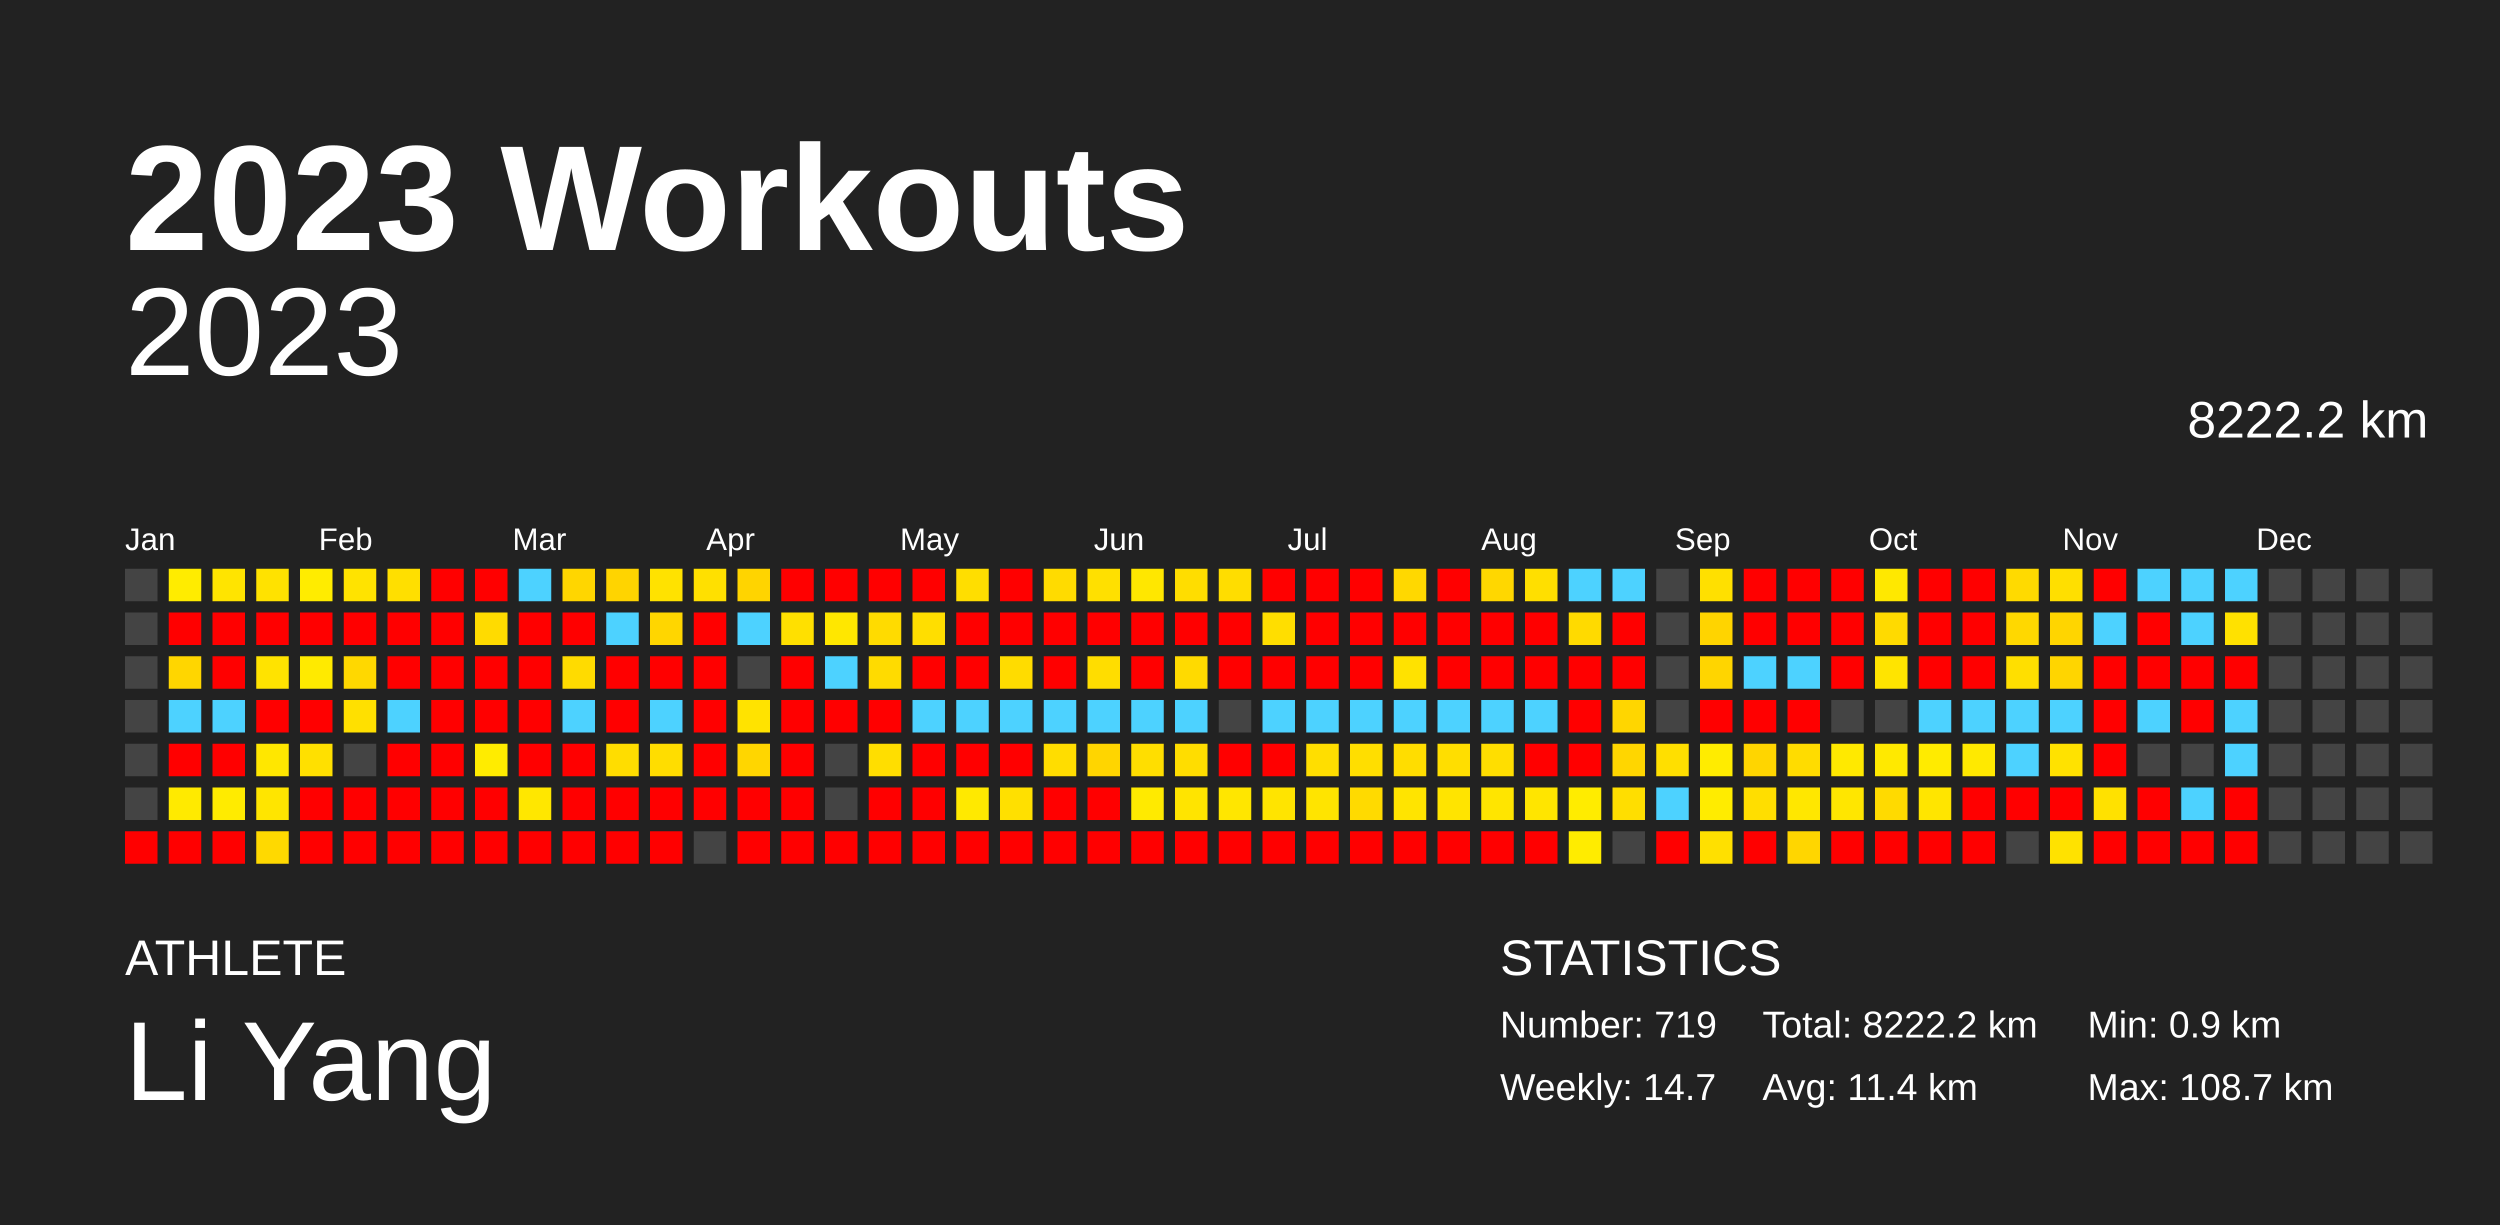
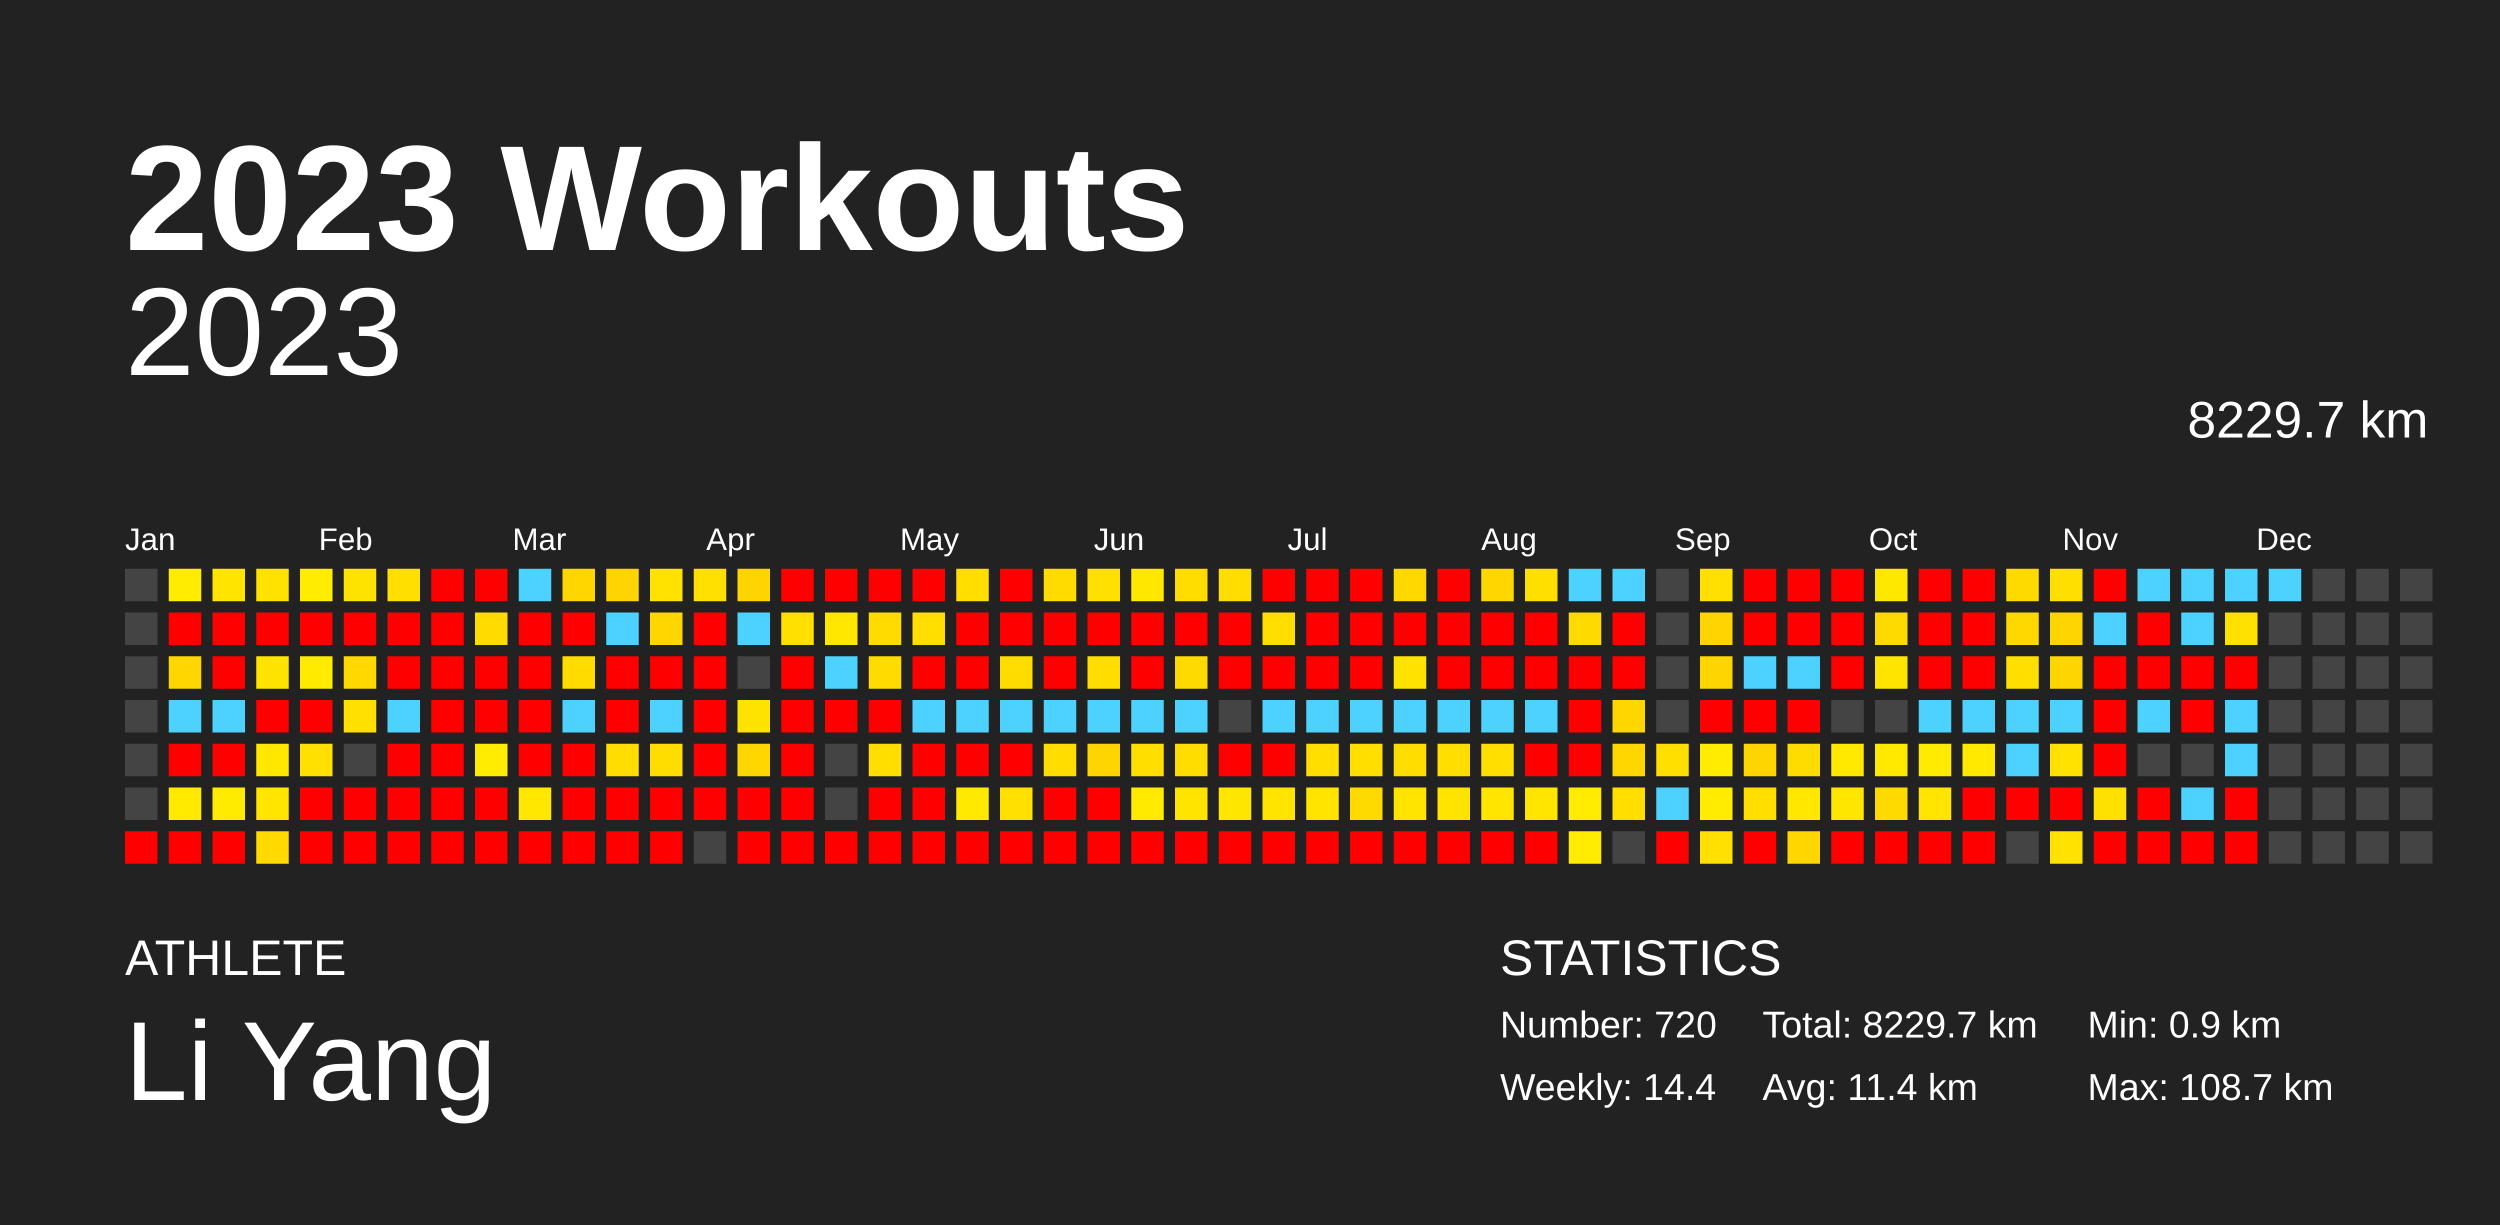
<svg xmlns="http://www.w3.org/2000/svg" baseProfile="full" height="98mm" version="1.1" viewBox="0,0,200,98" width="200mm">
  <defs />
  <rect fill="#222222" height="98" width="200" x="0" y="0" />
  <text fill="#FFFFFF" style="font-size:12px; font-family:Arial; font-weight:bold;" x="10" y="20">2023 Workouts</text>
  <text fill="#FFFFFF" style="font-size:4px; font-family:Arial" x="10" y="78">ATHLETE</text>
  <text fill="#FFFFFF" style="font-size:9px; font-family:Arial" x="10" y="88">Li Yang</text>
  <text fill="#FFFFFF" style="font-size:4px; font-family:Arial" x="120" y="78">STATISTICS</text>
-   <text fill="#FFFFFF" style="font-size:3px; font-family:Arial" x="120" y="83">Number: 719</text>
-   <text fill="#FFFFFF" style="font-size:3px; font-family:Arial" x="120" y="88">Weekly: 14.7</text>
-   <text fill="#FFFFFF" style="font-size:3px; font-family:Arial" x="141" y="83">Total: 8222.2 km</text>
+   <text fill="#FFFFFF" style="font-size:3px; font-family:Arial" x="120" y="83">Number: 720</text>
+   <text fill="#FFFFFF" style="font-size:3px; font-family:Arial" x="120" y="88">Weekly: 14.4</text>
+   <text fill="#FFFFFF" style="font-size:3px; font-family:Arial" x="141" y="83">Total: 8229.7 km</text>
  <text fill="#FFFFFF" style="font-size:3px; font-family:Arial" x="141" y="88">Avg: 11.4 km</text>
  <text fill="#FFFFFF" style="font-size:3px; font-family:Arial" x="167" y="83">Min: 0.9 km</text>
  <text fill="#FFFFFF" style="font-size:3px; font-family:Arial" x="167" y="88">Max: 108.7 km</text>
  <text alignment-baseline="hanging" fill="#FFFFFF" style="font-size:10.0px; font-family:Arial;" x="10" y="30">2023</text>
-   <text alignment-baseline="hanging" fill="#FFFFFF" style="font-size:4.125px; font-family:Arial;" x="175" y="35">8222.2 km</text>
+   <text alignment-baseline="hanging" fill="#FFFFFF" style="font-size:4.125px; font-family:Arial;" x="175" y="35">8229.7 km</text>
  <text fill="#FFFFFF" style="font-size:2.5px; font-family:Arial" x="10.0" y="44">Jan</text>
  <text fill="#FFFFFF" style="font-size:2.5px; font-family:Arial" x="25.5" y="44">Feb</text>
  <text fill="#FFFFFF" style="font-size:2.5px; font-family:Arial" x="41.0" y="44">Mar</text>
  <text fill="#FFFFFF" style="font-size:2.5px; font-family:Arial" x="56.5" y="44">Apr</text>
  <text fill="#FFFFFF" style="font-size:2.5px; font-family:Arial" x="72.0" y="44">May</text>
  <text fill="#FFFFFF" style="font-size:2.5px; font-family:Arial" x="87.5" y="44">Jun</text>
  <text fill="#FFFFFF" style="font-size:2.5px; font-family:Arial" x="103.0" y="44">Jul</text>
  <text fill="#FFFFFF" style="font-size:2.5px; font-family:Arial" x="118.5" y="44">Aug</text>
  <text fill="#FFFFFF" style="font-size:2.5px; font-family:Arial" x="134.0" y="44">Sep</text>
  <text fill="#FFFFFF" style="font-size:2.5px; font-family:Arial" x="149.5" y="44">Oct</text>
  <text fill="#FFFFFF" style="font-size:2.5px; font-family:Arial" x="165.0" y="44">Nov</text>
  <text fill="#FFFFFF" style="font-size:2.5px; font-family:Arial" x="180.5" y="44">Dec</text>
  <rect fill="#444444" height="2.6" width="2.6" x="10.0" y="45.5" />
  <rect fill="#444444" height="2.6" width="2.6" x="10.0" y="49.0" />
  <rect fill="#444444" height="2.6" width="2.6" x="10.0" y="52.5" />
  <rect fill="#444444" height="2.6" width="2.6" x="10.0" y="56.0" />
  <rect fill="#444444" height="2.6" width="2.6" x="10.0" y="59.5" />
  <rect fill="#444444" height="2.6" width="2.6" x="10.0" y="63.0" />
  <rect fill="red" height="2.6" width="2.6" x="10.0" y="66.5" />
  <rect fill="#ffec00" height="2.6" width="2.6" x="13.5" y="45.5" />
  <rect fill="red" height="2.6" width="2.6" x="13.5" y="49.0" />
  <rect fill="#ffd600" height="2.6" width="2.6" x="13.5" y="52.5" />
  <rect fill="#4dd2ff" height="2.6" width="2.6" x="13.5" y="56.0" />
  <rect fill="red" height="2.6" width="2.6" x="13.5" y="59.5" />
  <rect fill="#ffea00" height="2.6" width="2.6" x="13.5" y="63.0" />
  <rect fill="red" height="2.6" width="2.6" x="13.5" y="66.5" />
  <rect fill="#ffe400" height="2.6" width="2.6" x="17.0" y="45.5" />
  <rect fill="red" height="2.6" width="2.6" x="17.0" y="49.0" />
  <rect fill="red" height="2.6" width="2.6" x="17.0" y="52.5" />
  <rect fill="#4dd2ff" height="2.6" width="2.6" x="17.0" y="56.0" />
  <rect fill="red" height="2.6" width="2.6" x="17.0" y="59.5" />
  <rect fill="#ffeb00" height="2.6" width="2.6" x="17.0" y="63.0" />
  <rect fill="red" height="2.6" width="2.6" x="17.0" y="66.5" />
  <rect fill="#ffe200" height="2.6" width="2.6" x="20.5" y="45.5" />
  <rect fill="red" height="2.6" width="2.6" x="20.5" y="49.0" />
  <rect fill="#ffe300" height="2.6" width="2.6" x="20.5" y="52.5" />
  <rect fill="red" height="2.6" width="2.6" x="20.5" y="56.0" />
  <rect fill="#ffe700" height="2.6" width="2.6" x="20.5" y="59.5" />
  <rect fill="#ffe500" height="2.6" width="2.6" x="20.5" y="63.0" />
  <rect fill="#ffd900" height="2.6" width="2.6" x="20.5" y="66.5" />
  <rect fill="#ffec00" height="2.6" width="2.6" x="24.0" y="45.5" />
  <rect fill="red" height="2.6" width="2.6" x="24.0" y="49.0" />
  <rect fill="#ffea00" height="2.6" width="2.6" x="24.0" y="52.5" />
  <rect fill="red" height="2.6" width="2.6" x="24.0" y="56.0" />
  <rect fill="#ffe000" height="2.6" width="2.6" x="24.0" y="59.5" />
  <rect fill="red" height="2.6" width="2.6" x="24.0" y="63.0" />
  <rect fill="red" height="2.6" width="2.6" x="24.0" y="66.5" />
  <rect fill="#ffe300" height="2.6" width="2.6" x="27.5" y="45.5" />
  <rect fill="red" height="2.6" width="2.6" x="27.5" y="49.0" />
  <rect fill="#ffd800" height="2.6" width="2.6" x="27.5" y="52.5" />
  <rect fill="#ffe000" height="2.6" width="2.6" x="27.5" y="56.0" />
  <rect fill="#444444" height="2.6" width="2.6" x="27.5" y="59.5" />
  <rect fill="red" height="2.6" width="2.6" x="27.5" y="63.0" />
  <rect fill="red" height="2.6" width="2.6" x="27.5" y="66.5" />
  <rect fill="#ffdf00" height="2.6" width="2.6" x="31.0" y="45.5" />
  <rect fill="red" height="2.6" width="2.6" x="31.0" y="49.0" />
  <rect fill="red" height="2.6" width="2.6" x="31.0" y="52.5" />
  <rect fill="#4dd2ff" height="2.6" width="2.6" x="31.0" y="56.0" />
  <rect fill="red" height="2.6" width="2.6" x="31.0" y="59.5" />
  <rect fill="red" height="2.6" width="2.6" x="31.0" y="63.0" />
  <rect fill="red" height="2.6" width="2.6" x="31.0" y="66.5" />
  <rect fill="red" height="2.6" width="2.6" x="34.5" y="45.5" />
  <rect fill="red" height="2.6" width="2.6" x="34.5" y="49.0" />
  <rect fill="red" height="2.6" width="2.6" x="34.5" y="52.5" />
  <rect fill="red" height="2.6" width="2.6" x="34.5" y="56.0" />
  <rect fill="red" height="2.6" width="2.6" x="34.5" y="59.5" />
  <rect fill="red" height="2.6" width="2.6" x="34.5" y="63.0" />
  <rect fill="red" height="2.6" width="2.6" x="34.5" y="66.5" />
  <rect fill="red" height="2.6" width="2.6" x="38.0" y="45.5" />
  <rect fill="#ffdb00" height="2.6" width="2.6" x="38.0" y="49.0" />
  <rect fill="red" height="2.6" width="2.6" x="38.0" y="52.5" />
  <rect fill="red" height="2.6" width="2.6" x="38.0" y="56.0" />
  <rect fill="#ffec00" height="2.6" width="2.6" x="38.0" y="59.5" />
  <rect fill="red" height="2.6" width="2.6" x="38.0" y="63.0" />
  <rect fill="red" height="2.6" width="2.6" x="38.0" y="66.5" />
  <rect fill="#4dd2ff" height="2.6" width="2.6" x="41.5" y="45.5" />
  <rect fill="red" height="2.6" width="2.6" x="41.5" y="49.0" />
  <rect fill="red" height="2.6" width="2.6" x="41.5" y="52.5" />
  <rect fill="red" height="2.6" width="2.6" x="41.5" y="56.0" />
  <rect fill="red" height="2.6" width="2.6" x="41.5" y="59.5" />
  <rect fill="#ffe700" height="2.6" width="2.6" x="41.5" y="63.0" />
  <rect fill="red" height="2.6" width="2.6" x="41.5" y="66.5" />
  <rect fill="#ffd600" height="2.6" width="2.6" x="45.0" y="45.5" />
  <rect fill="red" height="2.6" width="2.6" x="45.0" y="49.0" />
  <rect fill="#ffdb00" height="2.6" width="2.6" x="45.0" y="52.5" />
  <rect fill="#4dd2ff" height="2.6" width="2.6" x="45.0" y="56.0" />
  <rect fill="red" height="2.6" width="2.6" x="45.0" y="59.5" />
  <rect fill="red" height="2.6" width="2.6" x="45.0" y="63.0" />
  <rect fill="red" height="2.6" width="2.6" x="45.0" y="66.5" />
  <rect fill="#ffd400" height="2.6" width="2.6" x="48.5" y="45.5" />
  <rect fill="#4dd2ff" height="2.6" width="2.6" x="48.5" y="49.0" />
  <rect fill="red" height="2.6" width="2.6" x="48.5" y="52.5" />
  <rect fill="red" height="2.6" width="2.6" x="48.5" y="56.0" />
  <rect fill="#ffdd00" height="2.6" width="2.6" x="48.5" y="59.5" />
  <rect fill="red" height="2.6" width="2.6" x="48.5" y="63.0" />
  <rect fill="red" height="2.6" width="2.6" x="48.5" y="66.5" />
  <rect fill="#ffe200" height="2.6" width="2.6" x="52.0" y="45.5" />
  <rect fill="#ffd600" height="2.6" width="2.6" x="52.0" y="49.0" />
  <rect fill="red" height="2.6" width="2.6" x="52.0" y="52.5" />
  <rect fill="#4dd2ff" height="2.6" width="2.6" x="52.0" y="56.0" />
  <rect fill="#ffdd00" height="2.6" width="2.6" x="52.0" y="59.5" />
  <rect fill="red" height="2.6" width="2.6" x="52.0" y="63.0" />
  <rect fill="red" height="2.6" width="2.6" x="52.0" y="66.5" />
  <rect fill="#ffe000" height="2.6" width="2.6" x="55.5" y="45.5" />
  <rect fill="red" height="2.6" width="2.6" x="55.5" y="49.0" />
  <rect fill="red" height="2.6" width="2.6" x="55.5" y="52.5" />
  <rect fill="red" height="2.6" width="2.6" x="55.5" y="56.0" />
  <rect fill="red" height="2.6" width="2.6" x="55.5" y="59.5" />
  <rect fill="red" height="2.6" width="2.6" x="55.5" y="63.0" />
  <rect fill="#444444" height="2.6" width="2.6" x="55.5" y="66.5" />
  <rect fill="#ffd400" height="2.6" width="2.6" x="59.0" y="45.5" />
  <rect fill="#4dd2ff" height="2.6" width="2.6" x="59.0" y="49.0" />
  <rect fill="#444444" height="2.6" width="2.6" x="59.0" y="52.5" />
  <rect fill="#ffe300" height="2.6" width="2.6" x="59.0" y="56.0" />
  <rect fill="#ffd600" height="2.6" width="2.6" x="59.0" y="59.5" />
  <rect fill="red" height="2.6" width="2.6" x="59.0" y="63.0" />
  <rect fill="red" height="2.6" width="2.6" x="59.0" y="66.5" />
  <rect fill="red" height="2.6" width="2.6" x="62.5" y="45.5" />
  <rect fill="#ffe000" height="2.6" width="2.6" x="62.5" y="49.0" />
  <rect fill="red" height="2.6" width="2.6" x="62.5" y="52.5" />
  <rect fill="red" height="2.6" width="2.6" x="62.5" y="56.0" />
  <rect fill="red" height="2.6" width="2.6" x="62.5" y="59.5" />
  <rect fill="red" height="2.6" width="2.6" x="62.5" y="63.0" />
  <rect fill="red" height="2.6" width="2.6" x="62.5" y="66.5" />
  <rect fill="red" height="2.6" width="2.6" x="66.0" y="45.5" />
  <rect fill="#ffe700" height="2.6" width="2.6" x="66.0" y="49.0" />
  <rect fill="#4dd2ff" height="2.6" width="2.6" x="66.0" y="52.5" />
  <rect fill="red" height="2.6" width="2.6" x="66.0" y="56.0" />
  <rect fill="#444444" height="2.6" width="2.6" x="66.0" y="59.5" />
  <rect fill="#444444" height="2.6" width="2.6" x="66.0" y="63.0" />
  <rect fill="red" height="2.6" width="2.6" x="66.0" y="66.5" />
  <rect fill="red" height="2.6" width="2.6" x="69.5" y="45.5" />
  <rect fill="#ffdb00" height="2.6" width="2.6" x="69.5" y="49.0" />
  <rect fill="#ffdb00" height="2.6" width="2.6" x="69.5" y="52.5" />
  <rect fill="red" height="2.6" width="2.6" x="69.5" y="56.0" />
  <rect fill="#ffde00" height="2.6" width="2.6" x="69.5" y="59.5" />
  <rect fill="red" height="2.6" width="2.6" x="69.5" y="63.0" />
  <rect fill="red" height="2.6" width="2.6" x="69.5" y="66.5" />
  <rect fill="red" height="2.6" width="2.6" x="73.0" y="45.5" />
  <rect fill="#ffde00" height="2.6" width="2.6" x="73.0" y="49.0" />
  <rect fill="red" height="2.6" width="2.6" x="73.0" y="52.5" />
  <rect fill="#4dd2ff" height="2.6" width="2.6" x="73.0" y="56.0" />
  <rect fill="red" height="2.6" width="2.6" x="73.0" y="59.5" />
  <rect fill="red" height="2.6" width="2.6" x="73.0" y="63.0" />
  <rect fill="red" height="2.6" width="2.6" x="73.0" y="66.5" />
  <rect fill="#ffde00" height="2.6" width="2.6" x="76.5" y="45.5" />
  <rect fill="red" height="2.6" width="2.6" x="76.5" y="49.0" />
  <rect fill="red" height="2.6" width="2.6" x="76.5" y="52.5" />
  <rect fill="#4dd2ff" height="2.6" width="2.6" x="76.5" y="56.0" />
  <rect fill="red" height="2.6" width="2.6" x="76.5" y="59.5" />
  <rect fill="#ffe900" height="2.6" width="2.6" x="76.5" y="63.0" />
  <rect fill="red" height="2.6" width="2.6" x="76.5" y="66.5" />
  <rect fill="red" height="2.6" width="2.6" x="80.0" y="45.5" />
  <rect fill="red" height="2.6" width="2.6" x="80.0" y="49.0" />
  <rect fill="#ffdc00" height="2.6" width="2.6" x="80.0" y="52.5" />
  <rect fill="#4dd2ff" height="2.6" width="2.6" x="80.0" y="56.0" />
  <rect fill="red" height="2.6" width="2.6" x="80.0" y="59.5" />
  <rect fill="#ffe000" height="2.6" width="2.6" x="80.0" y="63.0" />
  <rect fill="red" height="2.6" width="2.6" x="80.0" y="66.5" />
  <rect fill="#ffdb00" height="2.6" width="2.6" x="83.5" y="45.5" />
  <rect fill="red" height="2.6" width="2.6" x="83.5" y="49.0" />
  <rect fill="red" height="2.6" width="2.6" x="83.5" y="52.5" />
  <rect fill="#4dd2ff" height="2.6" width="2.6" x="83.5" y="56.0" />
  <rect fill="#ffdd00" height="2.6" width="2.6" x="83.5" y="59.5" />
  <rect fill="red" height="2.6" width="2.6" x="83.5" y="63.0" />
  <rect fill="red" height="2.6" width="2.6" x="83.5" y="66.5" />
  <rect fill="#ffe000" height="2.6" width="2.6" x="87.0" y="45.5" />
  <rect fill="red" height="2.6" width="2.6" x="87.0" y="49.0" />
  <rect fill="#ffdd00" height="2.6" width="2.6" x="87.0" y="52.5" />
  <rect fill="#4dd2ff" height="2.6" width="2.6" x="87.0" y="56.0" />
  <rect fill="#ffd500" height="2.6" width="2.6" x="87.0" y="59.5" />
  <rect fill="red" height="2.6" width="2.6" x="87.0" y="63.0" />
  <rect fill="red" height="2.6" width="2.6" x="87.0" y="66.5" />
  <rect fill="#ffe700" height="2.6" width="2.6" x="90.5" y="45.5" />
  <rect fill="red" height="2.6" width="2.6" x="90.5" y="49.0" />
  <rect fill="red" height="2.6" width="2.6" x="90.5" y="52.5" />
  <rect fill="#4dd2ff" height="2.6" width="2.6" x="90.5" y="56.0" />
  <rect fill="#ffde00" height="2.6" width="2.6" x="90.5" y="59.5" />
  <rect fill="#ffea00" height="2.6" width="2.6" x="90.5" y="63.0" />
  <rect fill="red" height="2.6" width="2.6" x="90.5" y="66.5" />
  <rect fill="#ffdd00" height="2.6" width="2.6" x="94.0" y="45.5" />
  <rect fill="red" height="2.6" width="2.6" x="94.0" y="49.0" />
  <rect fill="#ffda00" height="2.6" width="2.6" x="94.0" y="52.5" />
  <rect fill="#4dd2ff" height="2.6" width="2.6" x="94.0" y="56.0" />
  <rect fill="#ffdd00" height="2.6" width="2.6" x="94.0" y="59.5" />
  <rect fill="#ffe400" height="2.6" width="2.6" x="94.0" y="63.0" />
  <rect fill="red" height="2.6" width="2.6" x="94.0" y="66.5" />
  <rect fill="#ffdd00" height="2.6" width="2.6" x="97.5" y="45.5" />
  <rect fill="red" height="2.6" width="2.6" x="97.5" y="49.0" />
  <rect fill="red" height="2.6" width="2.6" x="97.5" y="52.5" />
  <rect fill="#444444" height="2.6" width="2.6" x="97.5" y="56.0" />
  <rect fill="red" height="2.6" width="2.6" x="97.5" y="59.5" />
  <rect fill="#ffe600" height="2.6" width="2.6" x="97.5" y="63.0" />
  <rect fill="red" height="2.6" width="2.6" x="97.5" y="66.5" />
  <rect fill="red" height="2.6" width="2.6" x="101.0" y="45.5" />
  <rect fill="#ffde00" height="2.6" width="2.6" x="101.0" y="49.0" />
  <rect fill="red" height="2.6" width="2.6" x="101.0" y="52.5" />
  <rect fill="#4dd2ff" height="2.6" width="2.6" x="101.0" y="56.0" />
  <rect fill="red" height="2.6" width="2.6" x="101.0" y="59.5" />
  <rect fill="#ffe400" height="2.6" width="2.6" x="101.0" y="63.0" />
  <rect fill="red" height="2.6" width="2.6" x="101.0" y="66.5" />
  <rect fill="red" height="2.6" width="2.6" x="104.5" y="45.5" />
  <rect fill="red" height="2.6" width="2.6" x="104.5" y="49.0" />
  <rect fill="red" height="2.6" width="2.6" x="104.5" y="52.5" />
  <rect fill="#4dd2ff" height="2.6" width="2.6" x="104.5" y="56.0" />
  <rect fill="#ffde00" height="2.6" width="2.6" x="104.5" y="59.5" />
  <rect fill="#ffe400" height="2.6" width="2.6" x="104.5" y="63.0" />
  <rect fill="red" height="2.6" width="2.6" x="104.5" y="66.5" />
  <rect fill="red" height="2.6" width="2.6" x="108.0" y="45.5" />
  <rect fill="red" height="2.6" width="2.6" x="108.0" y="49.0" />
  <rect fill="red" height="2.6" width="2.6" x="108.0" y="52.5" />
  <rect fill="#4dd2ff" height="2.6" width="2.6" x="108.0" y="56.0" />
  <rect fill="#ffde00" height="2.6" width="2.6" x="108.0" y="59.5" />
  <rect fill="#ffda00" height="2.6" width="2.6" x="108.0" y="63.0" />
  <rect fill="red" height="2.6" width="2.6" x="108.0" y="66.5" />
  <rect fill="#ffd800" height="2.6" width="2.6" x="111.5" y="45.5" />
  <rect fill="red" height="2.6" width="2.6" x="111.5" y="49.0" />
  <rect fill="#ffe200" height="2.6" width="2.6" x="111.5" y="52.5" />
  <rect fill="#4dd2ff" height="2.6" width="2.6" x="111.5" y="56.0" />
  <rect fill="#ffdd00" height="2.6" width="2.6" x="111.5" y="59.5" />
  <rect fill="#ffe400" height="2.6" width="2.6" x="111.5" y="63.0" />
  <rect fill="red" height="2.6" width="2.6" x="111.5" y="66.5" />
  <rect fill="red" height="2.6" width="2.6" x="115.0" y="45.5" />
  <rect fill="red" height="2.6" width="2.6" x="115.0" y="49.0" />
  <rect fill="red" height="2.6" width="2.6" x="115.0" y="52.5" />
  <rect fill="#4dd2ff" height="2.6" width="2.6" x="115.0" y="56.0" />
  <rect fill="#ffde00" height="2.6" width="2.6" x="115.0" y="59.5" />
  <rect fill="#ffe400" height="2.6" width="2.6" x="115.0" y="63.0" />
  <rect fill="red" height="2.6" width="2.6" x="115.0" y="66.5" />
  <rect fill="#ffd700" height="2.6" width="2.6" x="118.5" y="45.5" />
  <rect fill="red" height="2.6" width="2.6" x="118.5" y="49.0" />
  <rect fill="red" height="2.6" width="2.6" x="118.5" y="52.5" />
  <rect fill="#4dd2ff" height="2.6" width="2.6" x="118.5" y="56.0" />
  <rect fill="#ffde00" height="2.6" width="2.6" x="118.5" y="59.5" />
  <rect fill="#ffe500" height="2.6" width="2.6" x="118.5" y="63.0" />
  <rect fill="red" height="2.6" width="2.6" x="118.5" y="66.5" />
  <rect fill="#ffdf00" height="2.6" width="2.6" x="122.0" y="45.5" />
  <rect fill="red" height="2.6" width="2.6" x="122.0" y="49.0" />
  <rect fill="red" height="2.6" width="2.6" x="122.0" y="52.5" />
  <rect fill="#4dd2ff" height="2.6" width="2.6" x="122.0" y="56.0" />
  <rect fill="red" height="2.6" width="2.6" x="122.0" y="59.5" />
  <rect fill="#ffe500" height="2.6" width="2.6" x="122.0" y="63.0" />
  <rect fill="red" height="2.6" width="2.6" x="122.0" y="66.5" />
  <rect fill="#4dd2ff" height="2.6" width="2.6" x="125.5" y="45.5" />
  <rect fill="#ffda00" height="2.6" width="2.6" x="125.5" y="49.0" />
  <rect fill="red" height="2.6" width="2.6" x="125.5" y="52.5" />
  <rect fill="red" height="2.6" width="2.6" x="125.5" y="56.0" />
  <rect fill="red" height="2.6" width="2.6" x="125.5" y="59.5" />
  <rect fill="#ffec00" height="2.6" width="2.6" x="125.5" y="63.0" />
  <rect fill="#ffec00" height="2.6" width="2.6" x="125.5" y="66.5" />
  <rect fill="#4dd2ff" height="2.6" width="2.6" x="129.0" y="45.5" />
  <rect fill="red" height="2.6" width="2.6" x="129.0" y="49.0" />
  <rect fill="red" height="2.6" width="2.6" x="129.0" y="52.5" />
  <rect fill="#ffd600" height="2.6" width="2.6" x="129.0" y="56.0" />
  <rect fill="#ffd600" height="2.6" width="2.6" x="129.0" y="59.5" />
  <rect fill="#ffde00" height="2.6" width="2.6" x="129.0" y="63.0" />
  <rect fill="#444444" height="2.6" width="2.6" x="129.0" y="66.5" />
  <rect fill="#444444" height="2.6" width="2.6" x="132.5" y="45.5" />
  <rect fill="#444444" height="2.6" width="2.6" x="132.5" y="49.0" />
  <rect fill="#444444" height="2.6" width="2.6" x="132.5" y="52.5" />
  <rect fill="#444444" height="2.6" width="2.6" x="132.5" y="56.0" />
  <rect fill="#ffdf00" height="2.6" width="2.6" x="132.5" y="59.5" />
  <rect fill="#4dd2ff" height="2.6" width="2.6" x="132.5" y="63.0" />
  <rect fill="red" height="2.6" width="2.6" x="132.5" y="66.5" />
  <rect fill="#ffe000" height="2.6" width="2.6" x="136.0" y="45.5" />
  <rect fill="#ffd400" height="2.6" width="2.6" x="136.0" y="49.0" />
  <rect fill="#ffd500" height="2.6" width="2.6" x="136.0" y="52.5" />
  <rect fill="red" height="2.6" width="2.6" x="136.0" y="56.0" />
  <rect fill="#ffec00" height="2.6" width="2.6" x="136.0" y="59.5" />
  <rect fill="#ffec00" height="2.6" width="2.6" x="136.0" y="63.0" />
  <rect fill="#ffe000" height="2.6" width="2.6" x="136.0" y="66.5" />
  <rect fill="red" height="2.6" width="2.6" x="139.5" y="45.5" />
  <rect fill="red" height="2.6" width="2.6" x="139.5" y="49.0" />
  <rect fill="#4dd2ff" height="2.6" width="2.6" x="139.5" y="52.5" />
  <rect fill="red" height="2.6" width="2.6" x="139.5" y="56.0" />
  <rect fill="#ffd500" height="2.6" width="2.6" x="139.5" y="59.5" />
  <rect fill="#ffde00" height="2.6" width="2.6" x="139.5" y="63.0" />
  <rect fill="red" height="2.6" width="2.6" x="139.5" y="66.5" />
  <rect fill="red" height="2.6" width="2.6" x="143.0" y="45.5" />
  <rect fill="red" height="2.6" width="2.6" x="143.0" y="49.0" />
  <rect fill="#4dd2ff" height="2.6" width="2.6" x="143.0" y="52.5" />
  <rect fill="red" height="2.6" width="2.6" x="143.0" y="56.0" />
  <rect fill="#ffdc00" height="2.6" width="2.6" x="143.0" y="59.5" />
  <rect fill="#ffe700" height="2.6" width="2.6" x="143.0" y="63.0" />
  <rect fill="#ffd600" height="2.6" width="2.6" x="143.0" y="66.5" />
  <rect fill="red" height="2.6" width="2.6" x="146.5" y="45.5" />
  <rect fill="red" height="2.6" width="2.6" x="146.5" y="49.0" />
  <rect fill="red" height="2.6" width="2.6" x="146.5" y="52.5" />
  <rect fill="#444444" height="2.6" width="2.6" x="146.5" y="56.0" />
  <rect fill="#ffe900" height="2.6" width="2.6" x="146.5" y="59.5" />
  <rect fill="#ffe600" height="2.6" width="2.6" x="146.5" y="63.0" />
  <rect fill="red" height="2.6" width="2.6" x="146.5" y="66.5" />
  <rect fill="#ffe800" height="2.6" width="2.6" x="150.0" y="45.5" />
  <rect fill="#ffda00" height="2.6" width="2.6" x="150.0" y="49.0" />
  <rect fill="#ffe400" height="2.6" width="2.6" x="150.0" y="52.5" />
  <rect fill="#444444" height="2.6" width="2.6" x="150.0" y="56.0" />
  <rect fill="#ffe900" height="2.6" width="2.6" x="150.0" y="59.5" />
  <rect fill="#ffda00" height="2.6" width="2.6" x="150.0" y="63.0" />
  <rect fill="red" height="2.6" width="2.6" x="150.0" y="66.5" />
  <rect fill="red" height="2.6" width="2.6" x="153.5" y="45.5" />
  <rect fill="red" height="2.6" width="2.6" x="153.5" y="49.0" />
  <rect fill="red" height="2.6" width="2.6" x="153.5" y="52.5" />
  <rect fill="#4dd2ff" height="2.6" width="2.6" x="153.5" y="56.0" />
  <rect fill="#ffeb00" height="2.6" width="2.6" x="153.5" y="59.5" />
  <rect fill="#ffe500" height="2.6" width="2.6" x="153.5" y="63.0" />
  <rect fill="red" height="2.6" width="2.6" x="153.5" y="66.5" />
  <rect fill="red" height="2.6" width="2.6" x="157.0" y="45.5" />
  <rect fill="red" height="2.6" width="2.6" x="157.0" y="49.0" />
  <rect fill="red" height="2.6" width="2.6" x="157.0" y="52.5" />
  <rect fill="#4dd2ff" height="2.6" width="2.6" x="157.0" y="56.0" />
  <rect fill="#ffe900" height="2.6" width="2.6" x="157.0" y="59.5" />
  <rect fill="red" height="2.6" width="2.6" x="157.0" y="63.0" />
  <rect fill="red" height="2.6" width="2.6" x="157.0" y="66.5" />
  <rect fill="#ffda00" height="2.6" width="2.6" x="160.5" y="45.5" />
  <rect fill="#ffd800" height="2.6" width="2.6" x="160.5" y="49.0" />
  <rect fill="#ffdf00" height="2.6" width="2.6" x="160.5" y="52.5" />
  <rect fill="#4dd2ff" height="2.6" width="2.6" x="160.5" y="56.0" />
  <rect fill="#4dd2ff" height="2.6" width="2.6" x="160.5" y="59.5" />
  <rect fill="red" height="2.6" width="2.6" x="160.5" y="63.0" />
  <rect fill="#444444" height="2.6" width="2.6" x="160.5" y="66.5" />
  <rect fill="#ffdf00" height="2.6" width="2.6" x="164.0" y="45.5" />
  <rect fill="#ffd500" height="2.6" width="2.6" x="164.0" y="49.0" />
  <rect fill="#ffd500" height="2.6" width="2.6" x="164.0" y="52.5" />
  <rect fill="#4dd2ff" height="2.6" width="2.6" x="164.0" y="56.0" />
  <rect fill="#ffe200" height="2.6" width="2.6" x="164.0" y="59.5" />
  <rect fill="red" height="2.6" width="2.6" x="164.0" y="63.0" />
  <rect fill="#ffe200" height="2.6" width="2.6" x="164.0" y="66.5" />
  <rect fill="red" height="2.6" width="2.6" x="167.5" y="45.5" />
  <rect fill="#4dd2ff" height="2.6" width="2.6" x="167.5" y="49.0" />
  <rect fill="red" height="2.6" width="2.6" x="167.5" y="52.5" />
  <rect fill="red" height="2.6" width="2.6" x="167.5" y="56.0" />
  <rect fill="red" height="2.6" width="2.6" x="167.5" y="59.5" />
  <rect fill="#ffe100" height="2.6" width="2.6" x="167.5" y="63.0" />
  <rect fill="red" height="2.6" width="2.6" x="167.5" y="66.5" />
  <rect fill="#4dd2ff" height="2.6" width="2.6" x="171.0" y="45.5" />
  <rect fill="red" height="2.6" width="2.6" x="171.0" y="49.0" />
  <rect fill="red" height="2.6" width="2.6" x="171.0" y="52.5" />
  <rect fill="#4dd2ff" height="2.6" width="2.6" x="171.0" y="56.0" />
  <rect fill="#444444" height="2.6" width="2.6" x="171.0" y="59.5" />
  <rect fill="red" height="2.6" width="2.6" x="171.0" y="63.0" />
  <rect fill="red" height="2.6" width="2.6" x="171.0" y="66.5" />
  <rect fill="#4dd2ff" height="2.6" width="2.6" x="174.5" y="45.5" />
  <rect fill="#4dd2ff" height="2.6" width="2.6" x="174.5" y="49.0" />
  <rect fill="red" height="2.6" width="2.6" x="174.5" y="52.5" />
  <rect fill="red" height="2.6" width="2.6" x="174.5" y="56.0" />
  <rect fill="#444444" height="2.6" width="2.6" x="174.5" y="59.5" />
  <rect fill="#4dd2ff" height="2.6" width="2.6" x="174.5" y="63.0" />
  <rect fill="red" height="2.6" width="2.6" x="174.5" y="66.5" />
  <rect fill="#4dd2ff" height="2.6" width="2.6" x="178.0" y="45.5" />
  <rect fill="#ffe100" height="2.6" width="2.6" x="178.0" y="49.0" />
  <rect fill="red" height="2.6" width="2.6" x="178.0" y="52.5" />
  <rect fill="#4dd2ff" height="2.6" width="2.6" x="178.0" y="56.0" />
  <rect fill="#4dd2ff" height="2.6" width="2.6" x="178.0" y="59.5" />
  <rect fill="red" height="2.6" width="2.6" x="178.0" y="63.0" />
  <rect fill="red" height="2.6" width="2.6" x="178.0" y="66.5" />
-   <rect fill="#444444" height="2.6" width="2.6" x="181.5" y="45.5" />
+   <rect fill="#4dd2ff" height="2.6" width="2.6" x="181.5" y="45.5" />
  <rect fill="#444444" height="2.6" width="2.6" x="181.5" y="49.0" />
  <rect fill="#444444" height="2.6" width="2.6" x="181.5" y="52.5" />
  <rect fill="#444444" height="2.6" width="2.6" x="181.5" y="56.0" />
  <rect fill="#444444" height="2.6" width="2.6" x="181.5" y="59.5" />
  <rect fill="#444444" height="2.6" width="2.6" x="181.5" y="63.0" />
  <rect fill="#444444" height="2.6" width="2.6" x="181.5" y="66.5" />
  <rect fill="#444444" height="2.6" width="2.6" x="185.0" y="45.5" />
  <rect fill="#444444" height="2.6" width="2.6" x="185.0" y="49.0" />
  <rect fill="#444444" height="2.6" width="2.6" x="185.0" y="52.5" />
  <rect fill="#444444" height="2.6" width="2.6" x="185.0" y="56.0" />
  <rect fill="#444444" height="2.6" width="2.6" x="185.0" y="59.5" />
  <rect fill="#444444" height="2.6" width="2.6" x="185.0" y="63.0" />
  <rect fill="#444444" height="2.6" width="2.6" x="185.0" y="66.5" />
  <rect fill="#444444" height="2.6" width="2.6" x="188.5" y="45.5" />
  <rect fill="#444444" height="2.6" width="2.6" x="188.5" y="49.0" />
  <rect fill="#444444" height="2.6" width="2.6" x="188.5" y="52.5" />
  <rect fill="#444444" height="2.6" width="2.6" x="188.5" y="56.0" />
  <rect fill="#444444" height="2.6" width="2.6" x="188.5" y="59.5" />
  <rect fill="#444444" height="2.6" width="2.6" x="188.5" y="63.0" />
  <rect fill="#444444" height="2.6" width="2.6" x="188.5" y="66.5" />
  <rect fill="#444444" height="2.6" width="2.6" x="192.0" y="45.5" />
  <rect fill="#444444" height="2.6" width="2.6" x="192.0" y="49.0" />
  <rect fill="#444444" height="2.6" width="2.6" x="192.0" y="52.5" />
  <rect fill="#444444" height="2.6" width="2.6" x="192.0" y="56.0" />
  <rect fill="#444444" height="2.6" width="2.6" x="192.0" y="59.5" />
  <rect fill="#444444" height="2.6" width="2.6" x="192.0" y="63.0" />
  <rect fill="#444444" height="2.6" width="2.6" x="192.0" y="66.5" />
</svg>
